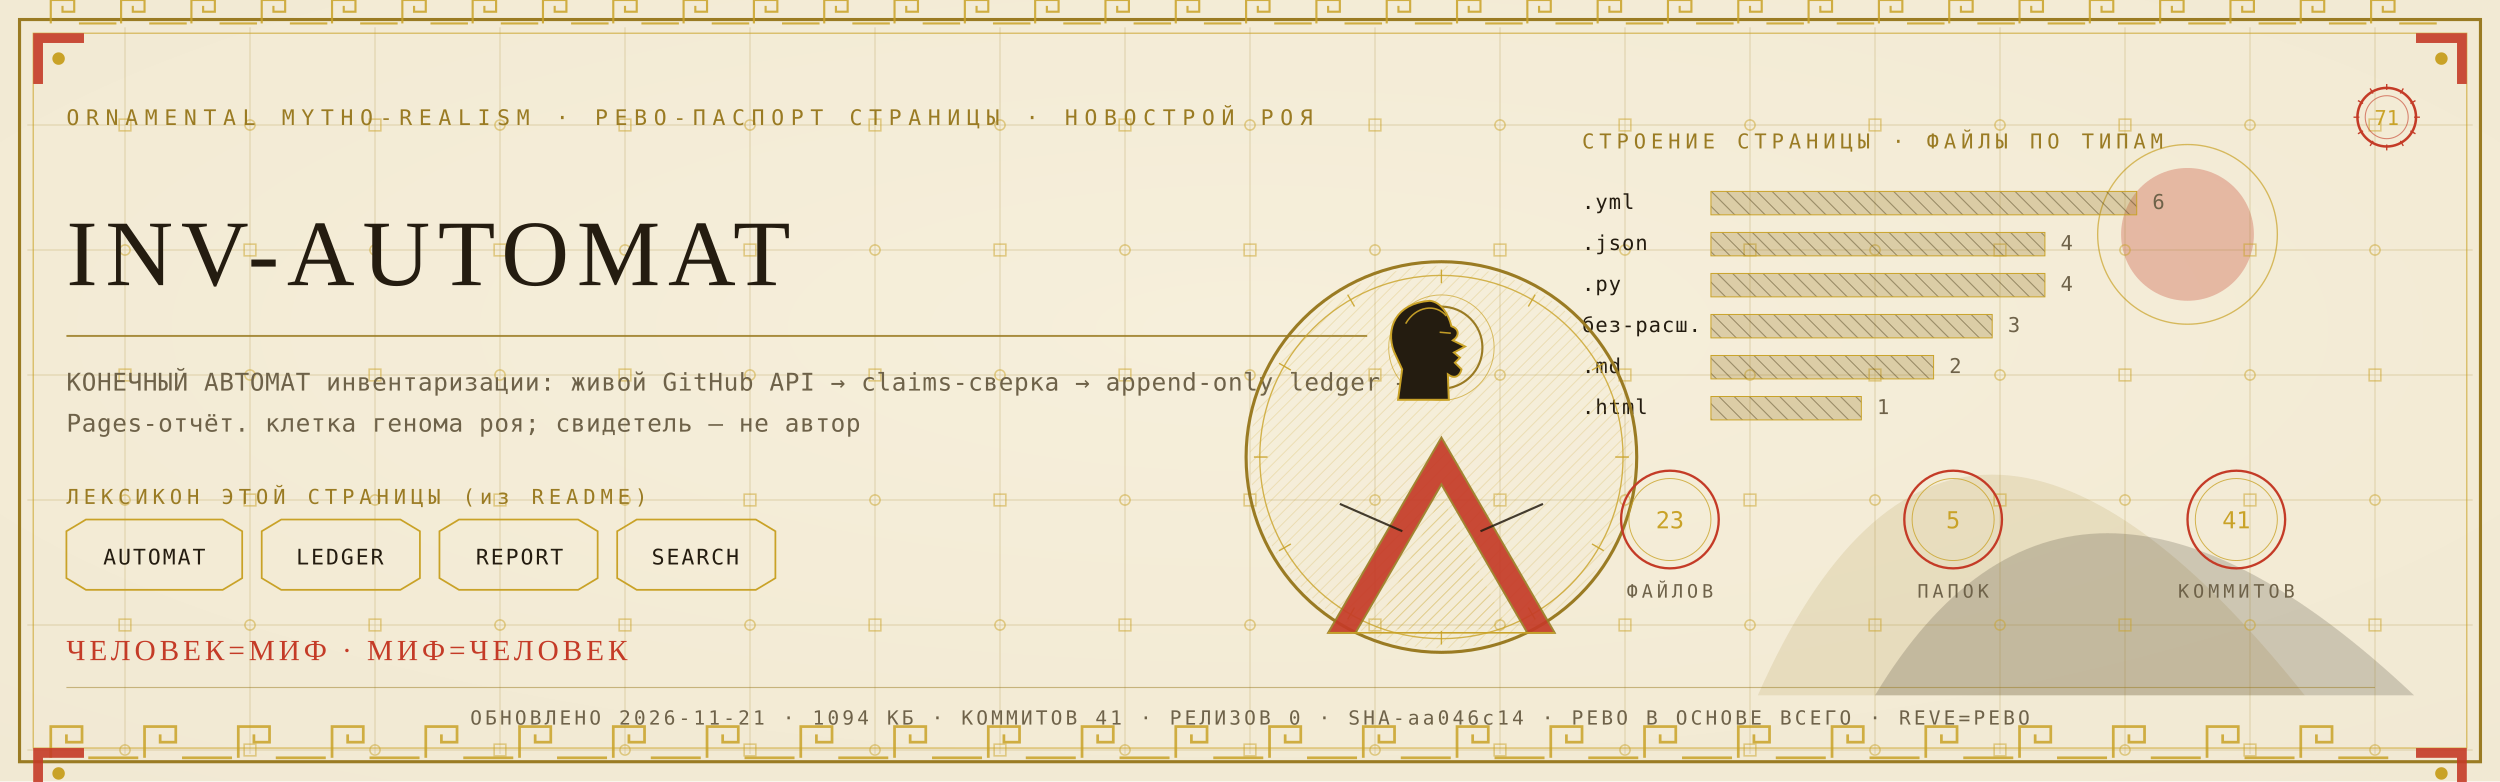
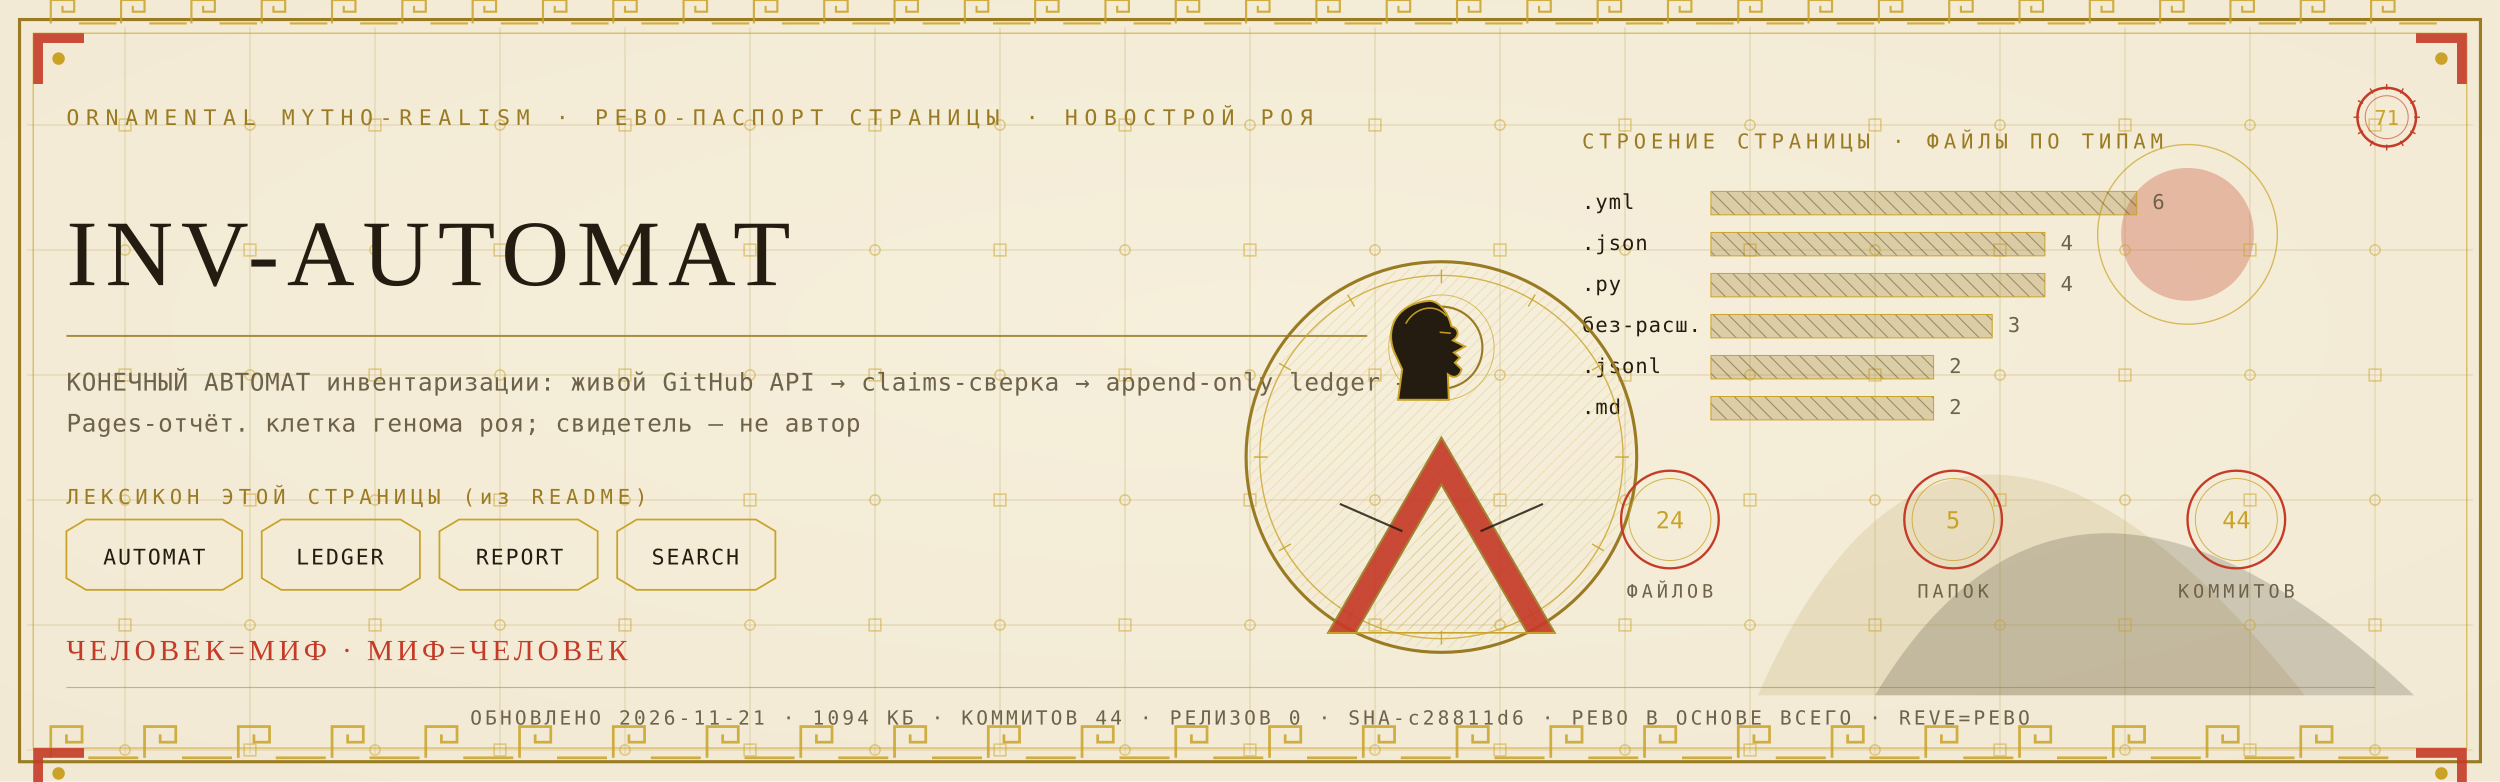
<svg xmlns="http://www.w3.org/2000/svg" viewBox="0 0 1280 400" width="1280" height="400">
  <defs>
    <radialGradient id="rp71" cx="0.5" cy="0.42" r="1.1">
      <stop offset="0" stop-color="#F6EFDC" />
      <stop offset="1" stop-color="#EFE6CF" />
    </radialGradient>
    <pattern id="hatchm" width="4.2" height="4.2" patternUnits="userSpaceOnUse" patternTransform="rotate(45)">
      <rect width="4.2" height="4.2" fill="none" />
      <line x1="0" y1="0" x2="0" y2="4.2" stroke="#C9A227" stroke-width="0.5" />
    </pattern>
    <pattern id="hatchv" width="5.5" height="5.5" patternUnits="userSpaceOnUse" patternTransform="rotate(-45)">
      <rect width="5.5" height="5.5" fill="none" />
      <line x1="0" y1="0" x2="0" y2="5.5" stroke="#241C10" stroke-width="0.5" />
    </pattern>
  </defs>
  <rect width="1280" height="400" fill="#EFE6CF" />
  <rect width="1280" height="400" fill="url(#rp71)" opacity="0.94" />
  <path d="M 900 356 Q 1000 130 1180 356 Z" fill="#9A7B23" opacity="0.14" />
  <path d="M 960 356 Q 1060 190 1236 356 Z" fill="#241C10" opacity="0.18" />
  <circle cx="1120" cy="120" r="34" fill="#C43B27" opacity="0.30" />
  <circle cx="1120" cy="120" r="46" fill="none" stroke="#C9A227" stroke-width="0.7" opacity="0.7" />
  <g stroke="#9A7B23" stroke-width="0.45" opacity="0.30">
    <line x1="64" y1="14" x2="64" y2="386" />
    <line x1="128" y1="14" x2="128" y2="386" />
    <line x1="192" y1="14" x2="192" y2="386" />
    <line x1="256" y1="14" x2="256" y2="386" />
    <line x1="320" y1="14" x2="320" y2="386" />
    <line x1="384" y1="14" x2="384" y2="386" />
    <line x1="448" y1="14" x2="448" y2="386" />
    <line x1="512" y1="14" x2="512" y2="386" />
    <line x1="576" y1="14" x2="576" y2="386" />
    <line x1="640" y1="14" x2="640" y2="386" />
    <line x1="704" y1="14" x2="704" y2="386" />
    <line x1="768" y1="14" x2="768" y2="386" />
    <line x1="832" y1="14" x2="832" y2="386" />
    <line x1="896" y1="14" x2="896" y2="386" />
    <line x1="960" y1="14" x2="960" y2="386" />
    <line x1="1024" y1="14" x2="1024" y2="386" />
    <line x1="1088" y1="14" x2="1088" y2="386" />
    <line x1="1152" y1="14" x2="1152" y2="386" />
    <line x1="1216" y1="14" x2="1216" y2="386" />
    <line x1="14" y1="64" x2="1266" y2="64" />
    <line x1="14" y1="128" x2="1266" y2="128" />
    <line x1="14" y1="192" x2="1266" y2="192" />
    <line x1="14" y1="256" x2="1266" y2="256" />
    <line x1="14" y1="320" x2="1266" y2="320" />
    <line x1="14" y1="384" x2="1266" y2="384" />
  </g>
  <g fill="none" stroke="#C9A227" stroke-width="0.8" opacity="0.5">
    <rect x="61" y="61" width="6" height="6" />
    <circle cx="64" cy="128" r="2.6" />
    <rect x="61" y="189" width="6" height="6" />
    <circle cx="64" cy="256" r="2.6" />
    <rect x="61" y="317" width="6" height="6" />
    <circle cx="64" cy="384" r="2.6" />
    <circle cx="128" cy="64" r="2.6" />
    <rect x="125" y="125" width="6" height="6" />
    <circle cx="128" cy="192" r="2.6" />
    <rect x="125" y="253" width="6" height="6" />
    <circle cx="128" cy="320" r="2.6" />
    <rect x="125" y="381" width="6" height="6" />
    <rect x="189" y="61" width="6" height="6" />
    <circle cx="192" cy="128" r="2.6" />
    <rect x="189" y="189" width="6" height="6" />
    <circle cx="192" cy="256" r="2.6" />
    <rect x="189" y="317" width="6" height="6" />
    <circle cx="192" cy="384" r="2.6" />
    <circle cx="256" cy="64" r="2.6" />
    <rect x="253" y="125" width="6" height="6" />
    <circle cx="256" cy="192" r="2.6" />
    <rect x="253" y="253" width="6" height="6" />
    <circle cx="256" cy="320" r="2.6" />
    <rect x="253" y="381" width="6" height="6" />
    <rect x="317" y="61" width="6" height="6" />
    <circle cx="320" cy="128" r="2.6" />
    <rect x="317" y="189" width="6" height="6" />
    <circle cx="320" cy="256" r="2.6" />
    <rect x="317" y="317" width="6" height="6" />
    <circle cx="320" cy="384" r="2.6" />
    <circle cx="384" cy="64" r="2.6" />
    <rect x="381" y="125" width="6" height="6" />
    <circle cx="384" cy="192" r="2.6" />
    <rect x="381" y="253" width="6" height="6" />
    <circle cx="384" cy="320" r="2.6" />
    <rect x="381" y="381" width="6" height="6" />
    <rect x="445" y="61" width="6" height="6" />
    <circle cx="448" cy="128" r="2.6" />
    <rect x="445" y="189" width="6" height="6" />
    <circle cx="448" cy="256" r="2.6" />
    <rect x="445" y="317" width="6" height="6" />
    <circle cx="448" cy="384" r="2.6" />
    <circle cx="512" cy="64" r="2.6" />
    <rect x="509" y="125" width="6" height="6" />
    <circle cx="512" cy="192" r="2.6" />
    <rect x="509" y="253" width="6" height="6" />
    <circle cx="512" cy="320" r="2.6" />
    <rect x="509" y="381" width="6" height="6" />
    <rect x="573" y="61" width="6" height="6" />
    <circle cx="576" cy="128" r="2.6" />
    <rect x="573" y="189" width="6" height="6" />
    <circle cx="576" cy="256" r="2.6" />
    <rect x="573" y="317" width="6" height="6" />
    <circle cx="576" cy="384" r="2.6" />
    <circle cx="640" cy="64" r="2.6" />
    <rect x="637" y="125" width="6" height="6" />
    <circle cx="640" cy="192" r="2.6" />
    <rect x="637" y="253" width="6" height="6" />
    <circle cx="640" cy="320" r="2.6" />
    <rect x="637" y="381" width="6" height="6" />
    <rect x="701" y="61" width="6" height="6" />
    <circle cx="704" cy="128" r="2.6" />
    <rect x="701" y="189" width="6" height="6" />
    <circle cx="704" cy="256" r="2.6" />
    <rect x="701" y="317" width="6" height="6" />
    <circle cx="704" cy="384" r="2.6" />
    <circle cx="768" cy="64" r="2.6" />
    <rect x="765" y="125" width="6" height="6" />
    <circle cx="768" cy="192" r="2.6" />
    <rect x="765" y="253" width="6" height="6" />
    <circle cx="768" cy="320" r="2.6" />
    <rect x="765" y="381" width="6" height="6" />
    <rect x="829" y="61" width="6" height="6" />
    <circle cx="832" cy="128" r="2.6" />
    <rect x="829" y="189" width="6" height="6" />
    <circle cx="832" cy="256" r="2.6" />
    <rect x="829" y="317" width="6" height="6" />
    <circle cx="832" cy="384" r="2.6" />
    <circle cx="896" cy="64" r="2.6" />
    <rect x="893" y="125" width="6" height="6" />
    <circle cx="896" cy="192" r="2.6" />
    <rect x="893" y="253" width="6" height="6" />
    <circle cx="896" cy="320" r="2.6" />
    <rect x="893" y="381" width="6" height="6" />
    <rect x="957" y="61" width="6" height="6" />
    <circle cx="960" cy="128" r="2.6" />
    <rect x="957" y="189" width="6" height="6" />
    <circle cx="960" cy="256" r="2.6" />
    <rect x="957" y="317" width="6" height="6" />
    <circle cx="960" cy="384" r="2.6" />
    <circle cx="1024" cy="64" r="2.6" />
    <rect x="1021" y="125" width="6" height="6" />
    <circle cx="1024" cy="192" r="2.6" />
    <rect x="1021" y="253" width="6" height="6" />
    <circle cx="1024" cy="320" r="2.6" />
    <rect x="1021" y="381" width="6" height="6" />
    <rect x="1085" y="61" width="6" height="6" />
    <circle cx="1088" cy="128" r="2.6" />
    <rect x="1085" y="189" width="6" height="6" />
    <circle cx="1088" cy="256" r="2.6" />
    <rect x="1085" y="317" width="6" height="6" />
    <circle cx="1088" cy="384" r="2.6" />
    <circle cx="1152" cy="64" r="2.6" />
    <rect x="1149" y="125" width="6" height="6" />
    <circle cx="1152" cy="192" r="2.6" />
    <rect x="1149" y="253" width="6" height="6" />
    <circle cx="1152" cy="320" r="2.6" />
    <rect x="1149" y="381" width="6" height="6" />
    <rect x="1213" y="61" width="6" height="6" />
    <circle cx="1216" cy="128" r="2.6" />
    <rect x="1213" y="189" width="6" height="6" />
    <circle cx="1216" cy="256" r="2.6" />
    <rect x="1213" y="317" width="6" height="6" />
    <circle cx="1216" cy="384" r="2.6" />
  </g>
  <rect x="10" y="10" width="1260" height="380" fill="none" stroke="#9A7B23" stroke-width="1.6" />
  <rect x="17" y="17" width="1246" height="366" fill="none" stroke="#C9A227" stroke-width="0.6" opacity="0.75" />
  <g fill="none" stroke="#C9A227" stroke-width="1.4" opacity="0.85">
    <path d="M 26 388 L 26 372 L 42 372 L 42 380.0 L 34.0 380.0 L 34.0 376.0" />
    <line x1="45.2" y1="388" x2="70.8" y2="388" />
    <path d="M 74 388 L 74 372 L 90 372 L 90 380.0 L 82.0 380.0 L 82.0 376.0" />
    <line x1="93.2" y1="388" x2="118.8" y2="388" />
    <path d="M 122 388 L 122 372 L 138 372 L 138 380.0 L 130.0 380.0 L 130.0 376.0" />
    <line x1="141.2" y1="388" x2="166.8" y2="388" />
    <path d="M 170 388 L 170 372 L 186 372 L 186 380.0 L 178.0 380.0 L 178.0 376.0" />
    <line x1="189.2" y1="388" x2="214.8" y2="388" />
    <path d="M 218 388 L 218 372 L 234 372 L 234 380.0 L 226.0 380.0 L 226.0 376.0" />
    <line x1="237.2" y1="388" x2="262.8" y2="388" />
    <path d="M 266 388 L 266 372 L 282 372 L 282 380.0 L 274.0 380.0 L 274.0 376.0" />
    <line x1="285.2" y1="388" x2="310.8" y2="388" />
    <path d="M 314 388 L 314 372 L 330 372 L 330 380.0 L 322.0 380.0 L 322.0 376.0" />
    <line x1="333.2" y1="388" x2="358.8" y2="388" />
    <path d="M 362 388 L 362 372 L 378 372 L 378 380.0 L 370.0 380.0 L 370.0 376.0" />
    <line x1="381.2" y1="388" x2="406.8" y2="388" />
    <path d="M 410 388 L 410 372 L 426 372 L 426 380.0 L 418.0 380.0 L 418.0 376.0" />
    <line x1="429.2" y1="388" x2="454.8" y2="388" />
    <path d="M 458 388 L 458 372 L 474 372 L 474 380.0 L 466.0 380.0 L 466.0 376.0" />
    <line x1="477.2" y1="388" x2="502.8" y2="388" />
    <path d="M 506 388 L 506 372 L 522 372 L 522 380.0 L 514.0 380.0 L 514.0 376.0" />
    <line x1="525.2" y1="388" x2="550.8" y2="388" />
    <path d="M 554 388 L 554 372 L 570 372 L 570 380.0 L 562.0 380.0 L 562.0 376.0" />
    <line x1="573.2" y1="388" x2="598.8" y2="388" />
    <path d="M 602 388 L 602 372 L 618 372 L 618 380.0 L 610.0 380.0 L 610.0 376.0" />
    <line x1="621.2" y1="388" x2="646.8" y2="388" />
    <path d="M 650 388 L 650 372 L 666 372 L 666 380.0 L 658.0 380.0 L 658.0 376.0" />
    <line x1="669.2" y1="388" x2="694.8" y2="388" />
    <path d="M 698 388 L 698 372 L 714 372 L 714 380.0 L 706.0 380.0 L 706.0 376.0" />
    <line x1="717.2" y1="388" x2="742.8" y2="388" />
    <path d="M 746 388 L 746 372 L 762 372 L 762 380.0 L 754.0 380.0 L 754.0 376.0" />
    <line x1="765.2" y1="388" x2="790.8" y2="388" />
    <path d="M 794 388 L 794 372 L 810 372 L 810 380.0 L 802.0 380.0 L 802.0 376.0" />
    <line x1="813.2" y1="388" x2="838.8" y2="388" />
    <path d="M 842 388 L 842 372 L 858 372 L 858 380.0 L 850.0 380.0 L 850.0 376.0" />
    <line x1="861.2" y1="388" x2="886.8" y2="388" />
    <path d="M 890 388 L 890 372 L 906 372 L 906 380.0 L 898.0 380.0 L 898.0 376.0" />
    <line x1="909.2" y1="388" x2="934.8" y2="388" />
    <path d="M 938 388 L 938 372 L 954 372 L 954 380.0 L 946.0 380.0 L 946.0 376.0" />
    <line x1="957.2" y1="388" x2="982.8" y2="388" />
    <path d="M 986 388 L 986 372 L 1002 372 L 1002 380.0 L 994.0 380.0 L 994.0 376.0" />
    <line x1="1005.2" y1="388" x2="1030.8" y2="388" />
    <path d="M 1034 388 L 1034 372 L 1050 372 L 1050 380.0 L 1042.0 380.0 L 1042.0 376.0" />
    <line x1="1053.2" y1="388" x2="1078.8" y2="388" />
    <path d="M 1082 388 L 1082 372 L 1098 372 L 1098 380.0 L 1090.0 380.0 L 1090.0 376.0" />
    <line x1="1101.2" y1="388" x2="1126.8" y2="388" />
    <path d="M 1130 388 L 1130 372 L 1146 372 L 1146 380.0 L 1138.0 380.0 L 1138.0 376.0" />
    <line x1="1149.2" y1="388" x2="1174.8" y2="388" />
    <path d="M 1178 388 L 1178 372 L 1194 372 L 1194 380.0 L 1186.0 380.0 L 1186.0 376.0" />
    <line x1="1197.2" y1="388" x2="1222.8" y2="388" />
  </g>
  <g fill="none" stroke="#C9A227" stroke-width="1.1" opacity="0.85">
    <path d="M 26 12 L 26 0 L 38 0 L 38 6.0 L 32.0 6.0 L 32.0 3.0" />
    <line x1="40.4" y1="12" x2="59.6" y2="12" />
    <path d="M 62 12 L 62 0 L 74 0 L 74 6.0 L 68.0 6.0 L 68.0 3.0" />
    <line x1="76.4" y1="12" x2="95.6" y2="12" />
    <path d="M 98 12 L 98 0 L 110 0 L 110 6.0 L 104.0 6.0 L 104.0 3.0" />
    <line x1="112.4" y1="12" x2="131.6" y2="12" />
    <path d="M 134 12 L 134 0 L 146 0 L 146 6.0 L 140.0 6.0 L 140.0 3.0" />
    <line x1="148.4" y1="12" x2="167.6" y2="12" />
    <path d="M 170 12 L 170 0 L 182 0 L 182 6.0 L 176.0 6.0 L 176.0 3.0" />
    <line x1="184.4" y1="12" x2="203.6" y2="12" />
    <path d="M 206 12 L 206 0 L 218 0 L 218 6.0 L 212.0 6.0 L 212.0 3.0" />
    <line x1="220.4" y1="12" x2="239.6" y2="12" />
    <path d="M 242 12 L 242 0 L 254 0 L 254 6.0 L 248.0 6.0 L 248.0 3.0" />
    <line x1="256.4" y1="12" x2="275.6" y2="12" />
    <path d="M 278 12 L 278 0 L 290 0 L 290 6.0 L 284.0 6.0 L 284.0 3.0" />
    <line x1="292.4" y1="12" x2="311.6" y2="12" />
    <path d="M 314 12 L 314 0 L 326 0 L 326 6.0 L 320.0 6.0 L 320.0 3.0" />
    <line x1="328.4" y1="12" x2="347.6" y2="12" />
    <path d="M 350 12 L 350 0 L 362 0 L 362 6.0 L 356.0 6.0 L 356.0 3.0" />
    <line x1="364.4" y1="12" x2="383.6" y2="12" />
    <path d="M 386 12 L 386 0 L 398 0 L 398 6.0 L 392.0 6.0 L 392.0 3.0" />
    <line x1="400.4" y1="12" x2="419.6" y2="12" />
    <path d="M 422 12 L 422 0 L 434 0 L 434 6.0 L 428.0 6.0 L 428.0 3.0" />
    <line x1="436.4" y1="12" x2="455.6" y2="12" />
    <path d="M 458 12 L 458 0 L 470 0 L 470 6.0 L 464.0 6.0 L 464.0 3.0" />
    <line x1="472.4" y1="12" x2="491.6" y2="12" />
    <path d="M 494 12 L 494 0 L 506 0 L 506 6.0 L 500.0 6.0 L 500.0 3.0" />
    <line x1="508.4" y1="12" x2="527.6" y2="12" />
    <path d="M 530 12 L 530 0 L 542 0 L 542 6.0 L 536.0 6.0 L 536.0 3.0" />
    <line x1="544.4" y1="12" x2="563.6" y2="12" />
    <path d="M 566 12 L 566 0 L 578 0 L 578 6.0 L 572.0 6.0 L 572.0 3.0" />
    <line x1="580.4" y1="12" x2="599.6" y2="12" />
    <path d="M 602 12 L 602 0 L 614 0 L 614 6.0 L 608.0 6.0 L 608.0 3.0" />
    <line x1="616.4" y1="12" x2="635.6" y2="12" />
    <path d="M 638 12 L 638 0 L 650 0 L 650 6.0 L 644.0 6.0 L 644.0 3.0" />
    <line x1="652.4" y1="12" x2="671.6" y2="12" />
    <path d="M 674 12 L 674 0 L 686 0 L 686 6.0 L 680.0 6.0 L 680.0 3.0" />
    <line x1="688.4" y1="12" x2="707.6" y2="12" />
    <path d="M 710 12 L 710 0 L 722 0 L 722 6.0 L 716.0 6.0 L 716.0 3.0" />
    <line x1="724.4" y1="12" x2="743.6" y2="12" />
    <path d="M 746 12 L 746 0 L 758 0 L 758 6.0 L 752.0 6.0 L 752.0 3.0" />
    <line x1="760.4" y1="12" x2="779.6" y2="12" />
    <path d="M 782 12 L 782 0 L 794 0 L 794 6.0 L 788.0 6.0 L 788.0 3.0" />
    <line x1="796.4" y1="12" x2="815.6" y2="12" />
    <path d="M 818 12 L 818 0 L 830 0 L 830 6.0 L 824.0 6.0 L 824.0 3.0" />
    <line x1="832.4" y1="12" x2="851.6" y2="12" />
    <path d="M 854 12 L 854 0 L 866 0 L 866 6.0 L 860.0 6.0 L 860.0 3.0" />
    <line x1="868.4" y1="12" x2="887.6" y2="12" />
    <path d="M 890 12 L 890 0 L 902 0 L 902 6.0 L 896.0 6.0 L 896.0 3.0" />
    <line x1="904.4" y1="12" x2="923.6" y2="12" />
    <path d="M 926 12 L 926 0 L 938 0 L 938 6.0 L 932.0 6.0 L 932.0 3.0" />
    <line x1="940.4" y1="12" x2="959.6" y2="12" />
    <path d="M 962 12 L 962 0 L 974 0 L 974 6.0 L 968.0 6.0 L 968.0 3.0" />
    <line x1="976.4" y1="12" x2="995.6" y2="12" />
    <path d="M 998 12 L 998 0 L 1010 0 L 1010 6.0 L 1004.0 6.0 L 1004.0 3.0" />
    <line x1="1012.4" y1="12" x2="1031.6" y2="12" />
    <path d="M 1034 12 L 1034 0 L 1046 0 L 1046 6.0 L 1040.0 6.0 L 1040.0 3.0" />
    <line x1="1048.4" y1="12" x2="1067.6" y2="12" />
    <path d="M 1070 12 L 1070 0 L 1082 0 L 1082 6.0 L 1076.0 6.0 L 1076.0 3.0" />
    <line x1="1084.4" y1="12" x2="1103.6" y2="12" />
    <path d="M 1106 12 L 1106 0 L 1118 0 L 1118 6.0 L 1112.0 6.0 L 1112.0 3.0" />
    <line x1="1120.4" y1="12" x2="1139.6" y2="12" />
    <path d="M 1142 12 L 1142 0 L 1154 0 L 1154 6.0 L 1148.0 6.0 L 1148.0 3.0" />
    <line x1="1156.4" y1="12" x2="1175.6" y2="12" />
    <path d="M 1178 12 L 1178 0 L 1190 0 L 1190 6.0 L 1184.0 6.0 L 1184.0 3.0" />
    <line x1="1192.4" y1="12" x2="1211.6" y2="12" />
    <path d="M 1214 12 L 1214 0 L 1226 0 L 1226 6.0 L 1220.0 6.0 L 1220.0 3.0" />
    <line x1="1228.4" y1="12" x2="1247.6" y2="12" />
  </g>
  <g transform="translate(17,17) scale(1,1)">
    <path d="M 0 0 L 26 0 L 26 5 L 5 5 L 5 26 L 0 26 Z" fill="#C43B27" opacity="0.9" />
    <circle cx="13" cy="13" r="3.2" fill="#C9A227" />
  </g>
  <g transform="translate(1263,17) scale(-1,1)">
    <path d="M 0 0 L 26 0 L 26 5 L 5 5 L 5 26 L 0 26 Z" fill="#C43B27" opacity="0.9" />
    <circle cx="13" cy="13" r="3.2" fill="#C9A227" />
  </g>
  <g transform="translate(17,383) scale(1,1)">
    <path d="M 0 0 L 26 0 L 26 5 L 5 5 L 5 26 L 0 26 Z" fill="#C43B27" opacity="0.9" />
    <circle cx="13" cy="13" r="3.2" fill="#C9A227" />
  </g>
  <g transform="translate(1263,383) scale(-1,1)">
    <path d="M 0 0 L 26 0 L 26 5 L 5 5 L 5 26 L 0 26 Z" fill="#C43B27" opacity="0.9" />
    <circle cx="13" cy="13" r="3.2" fill="#C9A227" />
  </g>
  <text x="34" y="64" font-family="'Cascadia Mono', ui-monospace, Consolas, monospace" font-size="11" fill="#9A7B23" letter-spacing="3.4">ORNAMENTAL MYTHO-REALISM · РЕВО-ПАСПОРТ СТРАНИЦЫ · НОВОСТРОЙ РОЯ</text>
  <g transform="translate(1222,60)">
    <circle r="15" fill="none" stroke="#C43B27" stroke-width="1.3" />
    <circle r="11" fill="none" stroke="#C43B27" stroke-width="0.55" opacity="0.6" />
    <text y="4" text-anchor="middle" font-family="'Cascadia Mono', ui-monospace, Consolas, monospace" font-size="10.5" fill="#C9A227">71</text>
    <g stroke="#C43B27" stroke-width="0.7">
      <line x1="0" y1="-17" x2="0" y2="-14" transform="rotate(0)" />
      <line x1="0" y1="-17" x2="0" y2="-14" transform="rotate(30)" />
      <line x1="0" y1="-17" x2="0" y2="-14" transform="rotate(60)" />
      <line x1="0" y1="-17" x2="0" y2="-14" transform="rotate(90)" />
      <line x1="0" y1="-17" x2="0" y2="-14" transform="rotate(120)" />
      <line x1="0" y1="-17" x2="0" y2="-14" transform="rotate(150)" />
      <line x1="0" y1="-17" x2="0" y2="-14" transform="rotate(180)" />
      <line x1="0" y1="-17" x2="0" y2="-14" transform="rotate(210)" />
      <line x1="0" y1="-17" x2="0" y2="-14" transform="rotate(240)" />
      <line x1="0" y1="-17" x2="0" y2="-14" transform="rotate(270)" />
      <line x1="0" y1="-17" x2="0" y2="-14" transform="rotate(300)" />
      <line x1="0" y1="-17" x2="0" y2="-14" transform="rotate(330)" />
    </g>
  </g>
  <text x="34" y="146" font-family="Georgia, 'Times New Roman', serif" font-size="48.0" fill="#241C10" letter-spacing="4">INV-AUTOMAT</text>
  <line x1="34" y1="172" x2="700" y2="172" stroke="#9A7B23" stroke-width="1" opacity="0.85" />
  <text x="34" y="200" font-family="'Cascadia Mono', ui-monospace, Consolas, monospace" font-size="12.5" fill="#6E6249" letter-spacing="0.3">КОНЕЧНЫЙ АВТОМАТ инвентаризации: живой GitHub API → claims-сверка → append-only ledger →</text>
  <text x="34" y="221" font-family="'Cascadia Mono', ui-monospace, Consolas, monospace" font-size="12.5" fill="#6E6249" letter-spacing="0.3">Pages-отчёт. клетка генома роя; свидетель — не автор</text>
  <text x="34" y="258" font-family="'Cascadia Mono', ui-monospace, Consolas, monospace" font-size="10.5" fill="#9A7B23" letter-spacing="2.5">ЛЕКСИКОН ЭТОЙ СТРАНИЦЫ (из README)</text>
  <path d="M 34 272 L 44 266 L 114 266 L 124 272 L 124 296 L 114 302 L 44 302 L 34 296 Z" fill="none" stroke="#C9A227" stroke-width="0.9" />
  <text x="79" y="289" text-anchor="middle" font-family="'Cascadia Mono', ui-monospace, Consolas, monospace" font-size="11" fill="#241C10" letter-spacing="1">AUTOMAT</text>
  <path d="M 134 272 L 144 266 L 205 266 L 215 272 L 215 296 L 205 302 L 144 302 L 134 296 Z" fill="none" stroke="#C9A227" stroke-width="0.9" />
  <text x="174" y="289" text-anchor="middle" font-family="'Cascadia Mono', ui-monospace, Consolas, monospace" font-size="11" fill="#241C10" letter-spacing="1">LEDGER</text>
  <path d="M 225 272 L 235 266 L 296 266 L 306 272 L 306 296 L 296 302 L 235 302 L 225 296 Z" fill="none" stroke="#C9A227" stroke-width="0.9" />
  <text x="266" y="289" text-anchor="middle" font-family="'Cascadia Mono', ui-monospace, Consolas, monospace" font-size="11" fill="#241C10" letter-spacing="1">REPORT</text>
  <path d="M 316 272 L 326 266 L 387 266 L 397 272 L 397 296 L 387 302 L 326 302 L 316 296 Z" fill="none" stroke="#C9A227" stroke-width="0.9" />
  <text x="356" y="289" text-anchor="middle" font-family="'Cascadia Mono', ui-monospace, Consolas, monospace" font-size="11" fill="#241C10" letter-spacing="1">SEARCH</text>
  <text x="810" y="76" font-family="'Cascadia Mono', ui-monospace, Consolas, monospace" font-size="10.5" fill="#9A7B23" letter-spacing="2.5">СТРОЕНИЕ СТРАНИЦЫ · ФАЙЛЫ ПО ТИПАМ</text>
  <text x="810" y="107" font-family="'Cascadia Mono', ui-monospace, Consolas, monospace" font-size="10.5" fill="#241C10" letter-spacing="0.5">.yml</text>
  <rect x="876" y="98" width="218" height="12" fill="url(#hatchv)" opacity="0.9" />
  <rect x="876" y="98" width="218" height="12" fill="#9A7B23" opacity="0.28" />
  <rect x="876" y="98" width="218" height="12" fill="none" stroke="#C9A227" stroke-width="0.5" />
  <text x="1102" y="107" font-family="'Cascadia Mono', ui-monospace, Consolas, monospace" font-size="10.5" fill="#6E6249">6</text>
  <text x="810" y="128" font-family="'Cascadia Mono', ui-monospace, Consolas, monospace" font-size="10.5" fill="#241C10" letter-spacing="0.5">.json</text>
  <rect x="876" y="119" width="171" height="12" fill="url(#hatchv)" opacity="0.9" />
  <rect x="876" y="119" width="171" height="12" fill="#9A7B23" opacity="0.28" />
  <rect x="876" y="119" width="171" height="12" fill="none" stroke="#C9A227" stroke-width="0.5" />
  <text x="1055" y="128" font-family="'Cascadia Mono', ui-monospace, Consolas, monospace" font-size="10.5" fill="#6E6249">4</text>
  <text x="810" y="149" font-family="'Cascadia Mono', ui-monospace, Consolas, monospace" font-size="10.5" fill="#241C10" letter-spacing="0.5">.py</text>
  <rect x="876" y="140" width="171" height="12" fill="url(#hatchv)" opacity="0.9" />
  <rect x="876" y="140" width="171" height="12" fill="#9A7B23" opacity="0.28" />
  <rect x="876" y="140" width="171" height="12" fill="none" stroke="#C9A227" stroke-width="0.5" />
  <text x="1055" y="149" font-family="'Cascadia Mono', ui-monospace, Consolas, monospace" font-size="10.5" fill="#6E6249">4</text>
  <text x="810" y="170" font-family="'Cascadia Mono', ui-monospace, Consolas, monospace" font-size="10.5" fill="#241C10" letter-spacing="0.5">без-расш.</text>
  <rect x="876" y="161" width="144" height="12" fill="url(#hatchv)" opacity="0.9" />
  <rect x="876" y="161" width="144" height="12" fill="#9A7B23" opacity="0.28" />
  <rect x="876" y="161" width="144" height="12" fill="none" stroke="#C9A227" stroke-width="0.5" />
  <text x="1028" y="170" font-family="'Cascadia Mono', ui-monospace, Consolas, monospace" font-size="10.5" fill="#6E6249">3</text>
-   <text x="810" y="191" font-family="'Cascadia Mono', ui-monospace, Consolas, monospace" font-size="10.5" fill="#241C10" letter-spacing="0.5">.md</text>
+   <text x="810" y="191" font-family="'Cascadia Mono', ui-monospace, Consolas, monospace" font-size="10.5" fill="#241C10" letter-spacing="0.5">.jsonl</text>
  <rect x="876" y="182" width="114" height="12" fill="url(#hatchv)" opacity="0.9" />
  <rect x="876" y="182" width="114" height="12" fill="#9A7B23" opacity="0.28" />
  <rect x="876" y="182" width="114" height="12" fill="none" stroke="#C9A227" stroke-width="0.5" />
  <text x="998" y="191" font-family="'Cascadia Mono', ui-monospace, Consolas, monospace" font-size="10.5" fill="#6E6249">2</text>
-   <text x="810" y="212" font-family="'Cascadia Mono', ui-monospace, Consolas, monospace" font-size="10.5" fill="#241C10" letter-spacing="0.5">.html</text>
-   <rect x="876" y="203" width="77" height="12" fill="url(#hatchv)" opacity="0.9" />
-   <rect x="876" y="203" width="77" height="12" fill="#9A7B23" opacity="0.28" />
-   <rect x="876" y="203" width="77" height="12" fill="none" stroke="#C9A227" stroke-width="0.5" />
-   <text x="961" y="212" font-family="'Cascadia Mono', ui-monospace, Consolas, monospace" font-size="10.5" fill="#6E6249">1</text>
+   <text x="810" y="212" font-family="'Cascadia Mono', ui-monospace, Consolas, monospace" font-size="10.5" fill="#241C10" letter-spacing="0.5">.md</text>
+   <rect x="876" y="203" width="114" height="12" fill="url(#hatchv)" opacity="0.9" />
+   <rect x="876" y="203" width="114" height="12" fill="#9A7B23" opacity="0.28" />
+   <rect x="876" y="203" width="114" height="12" fill="none" stroke="#C9A227" stroke-width="0.5" />
+   <text x="998" y="212" font-family="'Cascadia Mono', ui-monospace, Consolas, monospace" font-size="10.5" fill="#6E6249">2</text>
  <g transform="translate(738,234)">
    <circle r="100" fill="none" stroke="#9A7B23" stroke-width="1.6" />
    <circle r="93" fill="none" stroke="#C9A227" stroke-width="0.7" opacity="0.8" />
    <circle r="98" fill="url(#hatchm)" opacity="0.4" />
    <g stroke="#C9A227" stroke-width="0.7" opacity="0.9">
      <line x1="0" y1="-96" x2="0" y2="-89" transform="rotate(0)" />
      <line x1="0" y1="-96" x2="0" y2="-89" transform="rotate(30)" />
      <line x1="0" y1="-96" x2="0" y2="-89" transform="rotate(60)" />
      <line x1="0" y1="-96" x2="0" y2="-89" transform="rotate(90)" />
      <line x1="0" y1="-96" x2="0" y2="-89" transform="rotate(120)" />
      <line x1="0" y1="-96" x2="0" y2="-89" transform="rotate(150)" />
      <line x1="0" y1="-96" x2="0" y2="-89" transform="rotate(180)" />
      <line x1="0" y1="-96" x2="0" y2="-89" transform="rotate(210)" />
      <line x1="0" y1="-96" x2="0" y2="-89" transform="rotate(240)" />
      <line x1="0" y1="-96" x2="0" y2="-89" transform="rotate(270)" />
      <line x1="0" y1="-96" x2="0" y2="-89" transform="rotate(300)" />
      <line x1="0" y1="-96" x2="0" y2="-89" transform="rotate(330)" />
    </g>
    <circle cy="-56" r="21" fill="none" stroke="#9A7B23" stroke-width="1.1" />
    <circle cy="-56" r="27" fill="none" stroke="#C9A227" stroke-width="0.5" opacity="0.7" />
    <path d="M -6.0 -80.0 C -23.5 -78.7 -28.7 -65.7 -24.3 -54.0 L -20.1 -44.9 L -22.2 -29.3 L 3.8 -29.3 L 3.3 -42.3 C 6.9 -39.7 9.5 -41.5 10.3 -44.9 L 6.9 -48.3 L 9.5 -50.9 L 6.4 -53.5 L 12.1 -56.6 L 5.9 -59.7 C 9.5 -62.3 9.0 -65.7 5.1 -67.0 C 3.8 -72.7 -0.1 -79.5 -6.0 -80.0 Z" fill="#241C10" stroke="#C9A227" stroke-width="1.0" />
    <g fill="none" stroke="#C9A227" stroke-width="0.8" opacity="0.95">
      <path d="M -18.3 -68.3 C -13.1 -77.4 -2.7 -78.7 2.5 -72.2" />
      <path d="M -0.9 -63.9 L 4.8 -63.4" />
    </g>
    <path d="M -58.0 90.0 L 0 -10.0 L 58.0 90.0 L 44.0 90.0 L 0 14.0 L -44.0 90.0 Z" fill="#C43B27" opacity="0.92" stroke="#9A7B23" stroke-width="1.0" />
    <path d="M -34.0 88.0 L 0 20.0 L 34.0 88.0" fill="url(#hatchm)" opacity="0.5" stroke="none" />
    <path d="M -58.0 90.0 L 58.0 90.0" fill="none" stroke="#C9A227" stroke-width="0.8" />
    <path d="M -52.0 24.0 L -20.0 38.0" fill="none" stroke="#241C10" stroke-width="1.1" opacity="0.85" />
    <path d="M 52.0 24.0 L 20.0 38.0" fill="none" stroke="#241C10" stroke-width="1.1" opacity="0.85" />
  </g>
  <g transform="translate(855,266)">
    <circle r="25" fill="none" stroke="#C43B27" stroke-width="1.2" />
    <circle r="21" fill="none" stroke="#C9A227" stroke-width="0.5" opacity="0.8" />
-     <text y="4.5" text-anchor="middle" font-family="'Cascadia Mono', ui-monospace, Consolas, monospace" font-size="12" fill="#C9A227">23</text>
+     <text y="4.5" text-anchor="middle" font-family="'Cascadia Mono', ui-monospace, Consolas, monospace" font-size="12" fill="#C9A227">24</text>
    <text y="40" text-anchor="middle" font-family="'Cascadia Mono', ui-monospace, Consolas, monospace" font-size="9.5" fill="#6E6249" letter-spacing="2">ФАЙЛОВ</text>
  </g>
  <g transform="translate(1000,266)">
    <circle r="25" fill="none" stroke="#C43B27" stroke-width="1.2" />
    <circle r="21" fill="none" stroke="#C9A227" stroke-width="0.5" opacity="0.8" />
    <text y="4.5" text-anchor="middle" font-family="'Cascadia Mono', ui-monospace, Consolas, monospace" font-size="12" fill="#C9A227">5</text>
    <text y="40" text-anchor="middle" font-family="'Cascadia Mono', ui-monospace, Consolas, monospace" font-size="9.5" fill="#6E6249" letter-spacing="2">ПАПОК</text>
  </g>
  <g transform="translate(1145,266)">
    <circle r="25" fill="none" stroke="#C43B27" stroke-width="1.2" />
    <circle r="21" fill="none" stroke="#C9A227" stroke-width="0.5" opacity="0.8" />
-     <text y="4.5" text-anchor="middle" font-family="'Cascadia Mono', ui-monospace, Consolas, monospace" font-size="12" fill="#C9A227">41</text>
+     <text y="4.5" text-anchor="middle" font-family="'Cascadia Mono', ui-monospace, Consolas, monospace" font-size="12" fill="#C9A227">44</text>
    <text y="40" text-anchor="middle" font-family="'Cascadia Mono', ui-monospace, Consolas, monospace" font-size="9.5" fill="#6E6249" letter-spacing="2">КОММИТОВ</text>
  </g>
  <text x="34" y="338" font-family="Georgia, 'Times New Roman', serif" font-size="15" fill="#C43B27" letter-spacing="2">ЧЕЛОВЕК=МИФ · МИФ=ЧЕЛОВЕК</text>
  <line x1="34" y1="352" x2="1216" y2="352" stroke="#9A7B23" stroke-width="0.6" opacity="0.5" />
-   <text x="640" y="371" text-anchor="middle" font-family="'Cascadia Mono', ui-monospace, Consolas, monospace" font-size="10" fill="#6E6249" letter-spacing="1.6">ОБНОВЛЕНО 2026-11-21 · 1094 КБ · КОММИТОВ 41 · РЕЛИЗОВ 0 · SHA-aa046c14 · РЕВО В ОСНОВЕ ВСЕГО · REVE=РЕВО</text>
+   <text x="640" y="371" text-anchor="middle" font-family="'Cascadia Mono', ui-monospace, Consolas, monospace" font-size="10" fill="#6E6249" letter-spacing="1.6">ОБНОВЛЕНО 2026-11-21 · 1094 КБ · КОММИТОВ 44 · РЕЛИЗОВ 0 · SHA-c28811d6 · РЕВО В ОСНОВЕ ВСЕГО · REVE=РЕВО</text>
</svg>
